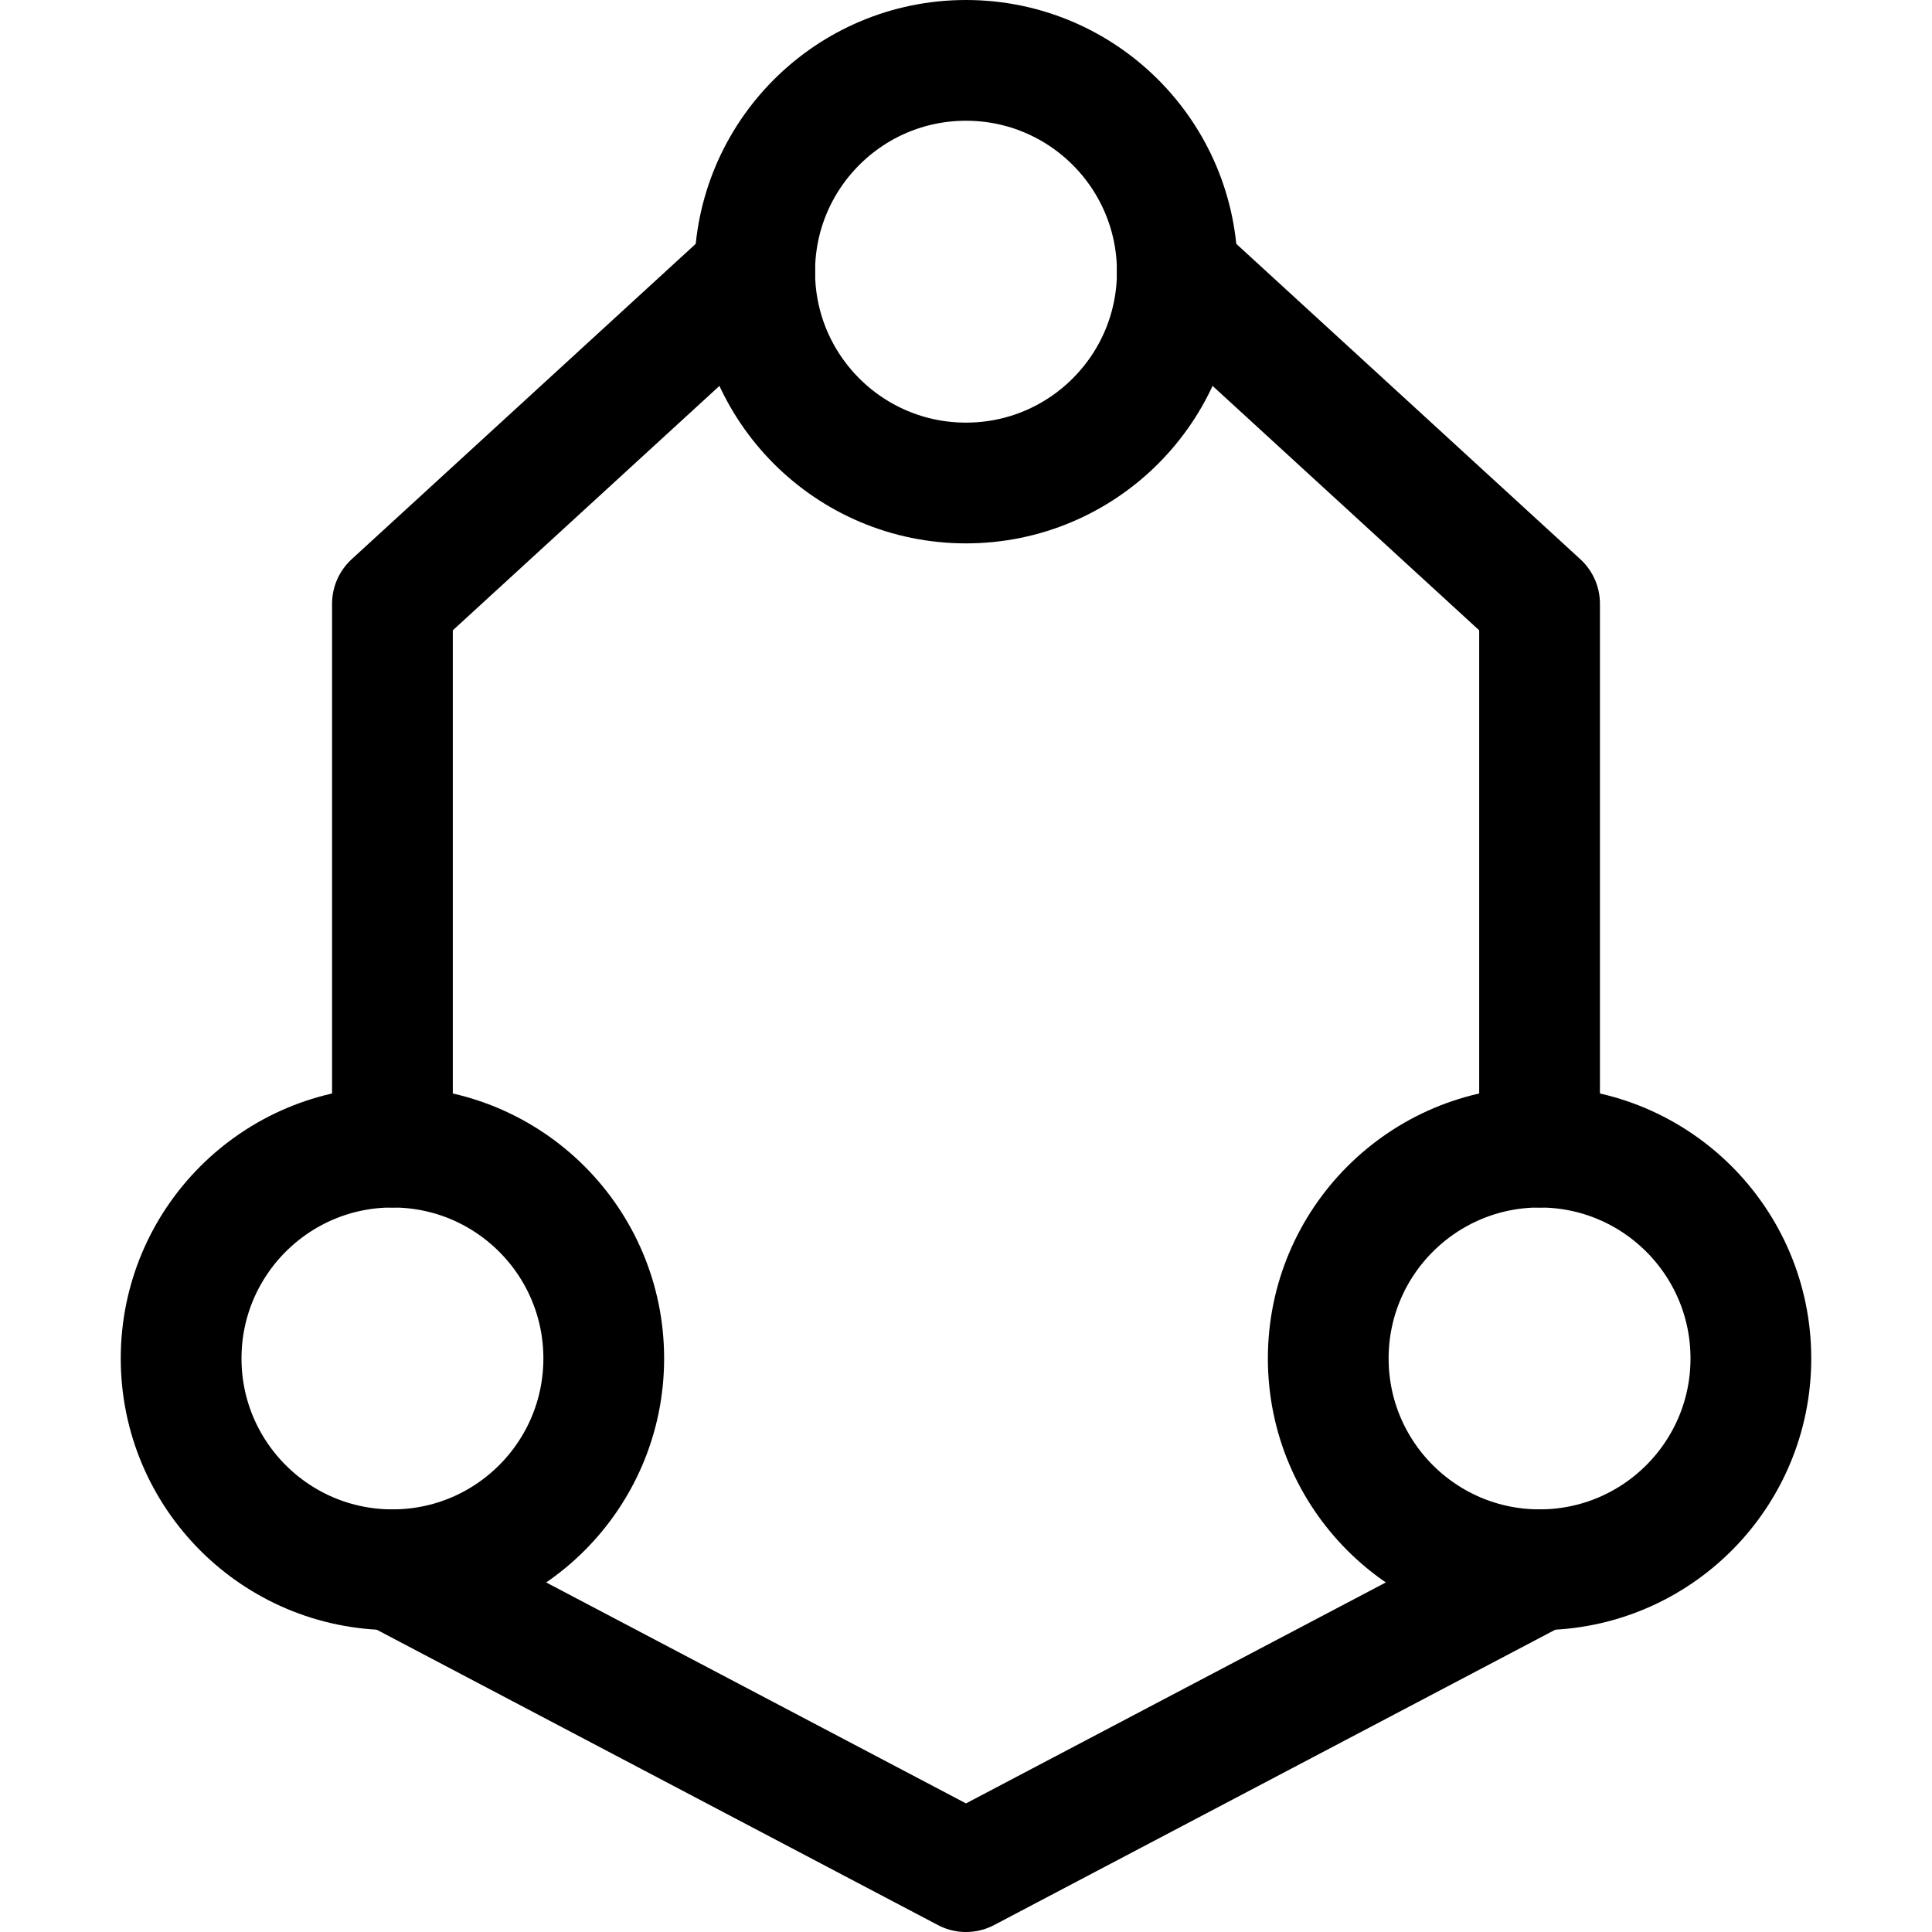
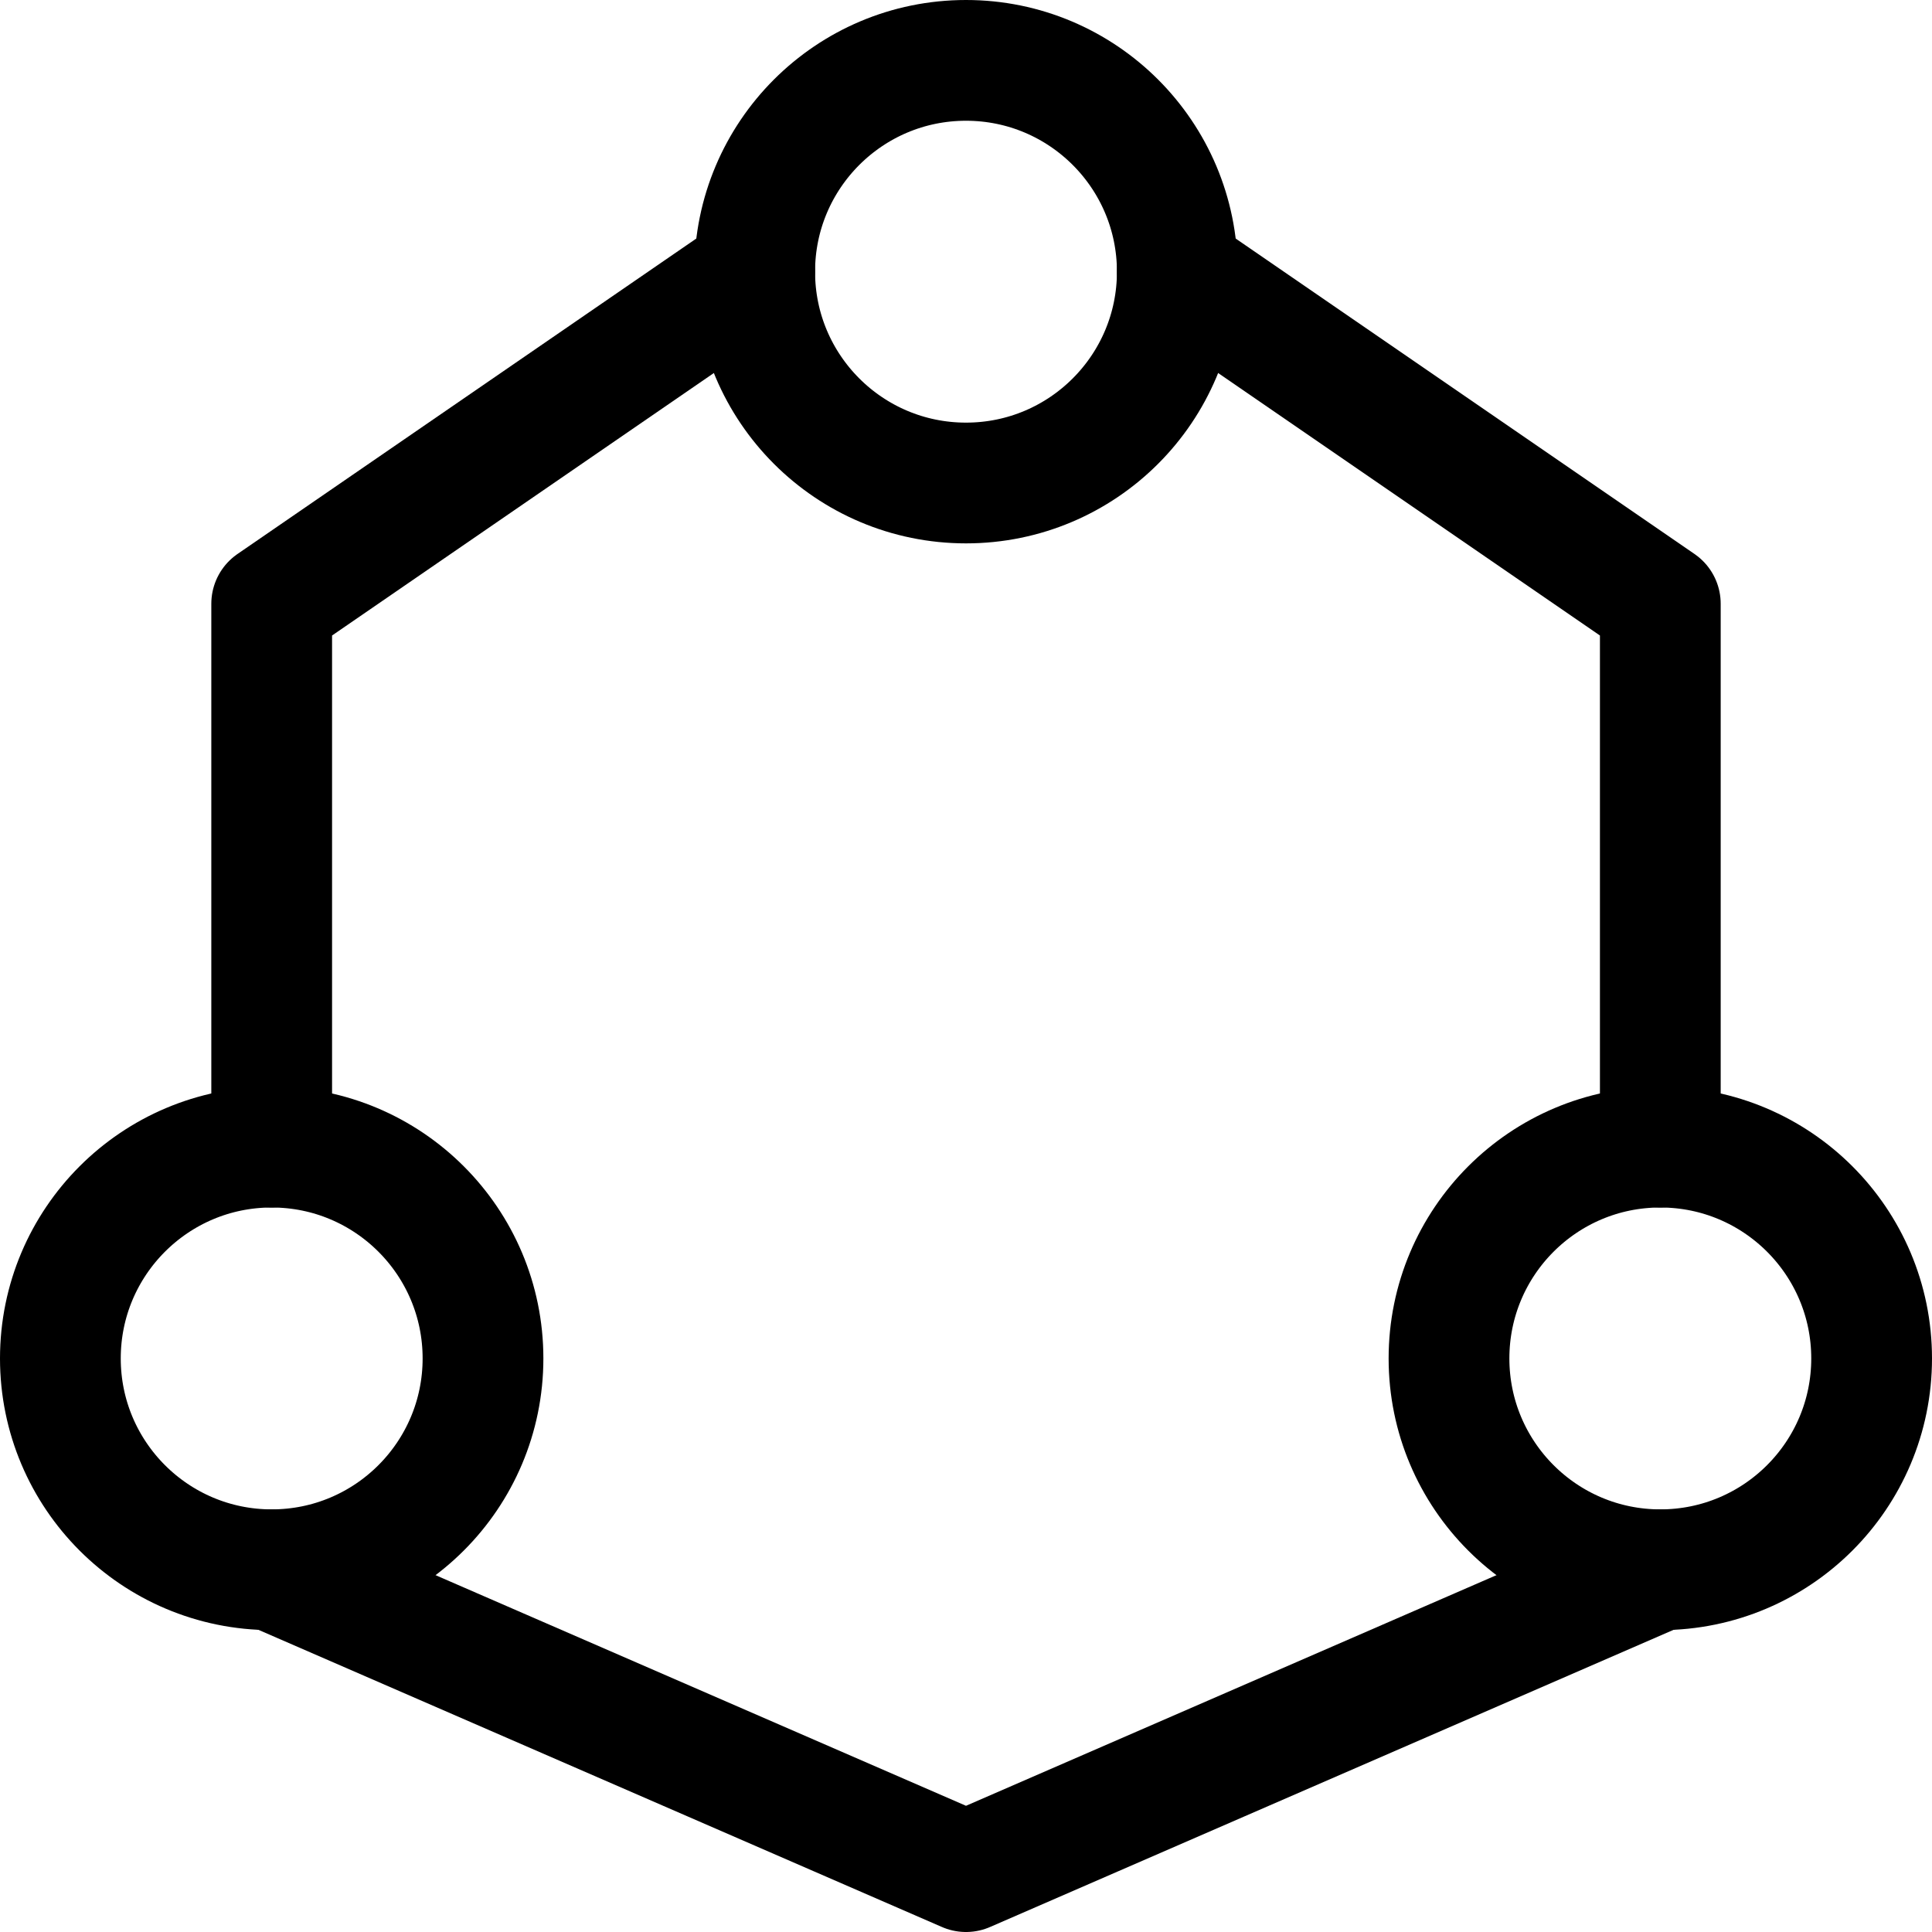
<svg xmlns="http://www.w3.org/2000/svg" width="64" height="64" viewBox="0 0 64 64" fill="none" stroke="currentColor" stroke-width="4" stroke-linecap="round" stroke-linejoin="round">
  <path id="top" d="M25 9A7 7 0 0 1 32 2A7 7 0 0 1 39 9A7 7 0 0 1 32 16A7 7 0 0 1 25 9Z" />
-   <path id="left" d="M6 45A7 7 0 0 1 13 38A7 7 0 0 1 20 45A7 7 0 0 1 13 52A7 7 0 0 1 6 45Z" />
-   <path id="right" d="M44 45A7 7 0 0 1 51 38A7 7 0 0 1 58 45A7 7 0 0 1 51 52A7 7 0 0 1 44 45Z" />
-   <path id="upper-left" d="M25 9L13 20L13 38" />
-   <path id="upper-right" d="M39 9L51 20L51 38" />
-   <path id="bottom" d="M13 52L32 62L51 52" />
+   <path id="left" d="M2 45A7 7 0 0 1 9 38A7 7 0 0 1 16 45A7 7 0 0 1 9 52A7 7 0 0 1 2 45Z" />
+   <path id="right" d="M48 45A7 7 0 0 1 55 38A7 7 0 0 1 62 45A7 7 0 0 1 55 52A7 7 0 0 1 48 45Z" />
+   <path id="upper-left" d="M25 9L9 20L9 38" />
+   <path id="upper-right" d="M39 9L55 20L55 38" />
+   <path id="bottom" d="M9 52L32 62L55 52" />
</svg>
